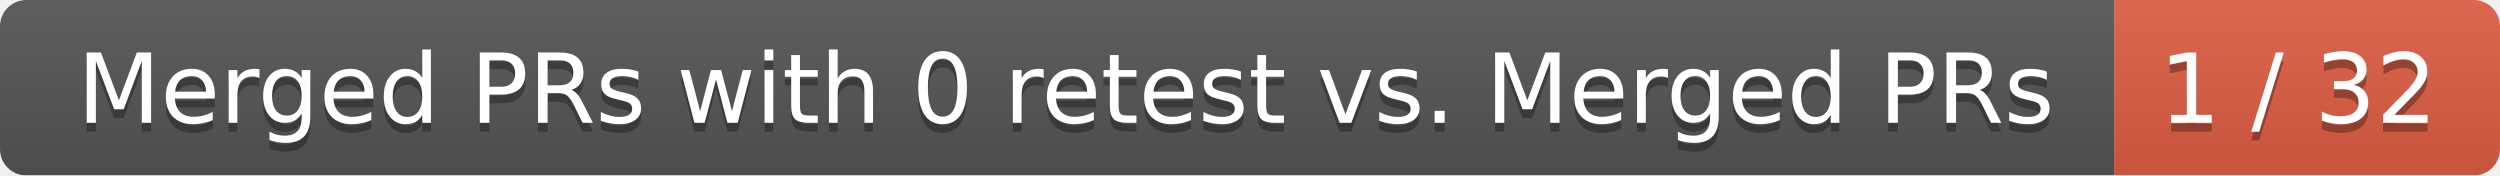
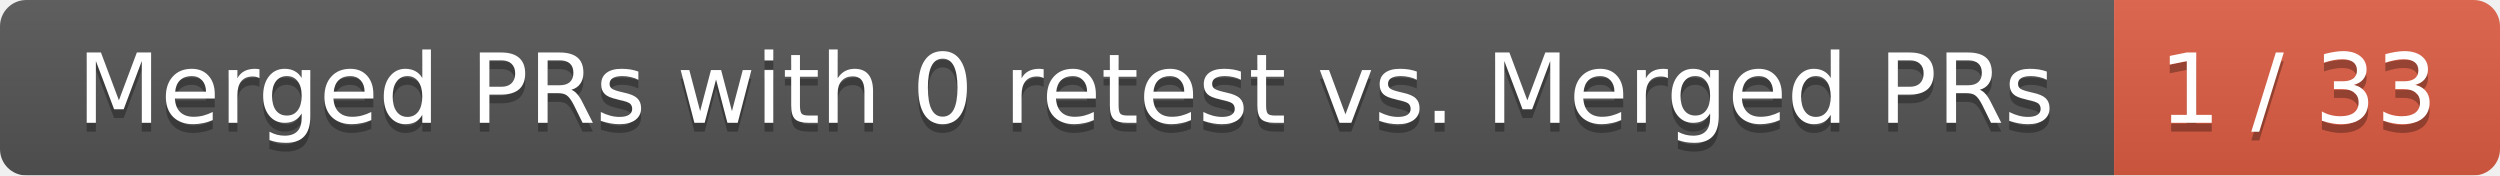
<svg xmlns="http://www.w3.org/2000/svg" width="285" height="20">
  <linearGradient id="smooth" x2="0" y2="100%">
    <stop offset="0" stop-color="#bbb" stop-opacity=".1" />
    <stop offset="1" stop-opacity=".1" />
  </linearGradient>
  <mask id="round">
    <rect width="285" height="20" rx="3" fill="#fff" />
  </mask>
  <g mask="url(#round)">
    <rect width="241" height="20" fill="#555" />
    <rect x="241" width="44" height="20" fill="#e05d44" />
    <rect width="285" height="20" fill="url(#smooth)" />
  </g>
  <g fill="#fff" text-anchor="middle" font-family="DejaVu Sans,Verdana,Geneva,sans-serif" font-size="11">
    <text x="121.5" y="15" fill="#010101" fill-opacity=".3">Merged PRs with 0 retest vs. Merged PRs</text>
    <text x="121.5" y="14">Merged PRs with 0 retest vs. Merged PRs</text>
-     <text x="262" y="15" fill="#010101" fill-opacity=".3">1 / 32</text>
-     <text x="262" y="14">1 / 32</text>
+     <text x="262" y="15" fill="#010101" fill-opacity=".3">1 / 33</text>
+     <text x="262" y="14">1 / 33</text>
  </g>
</svg>
